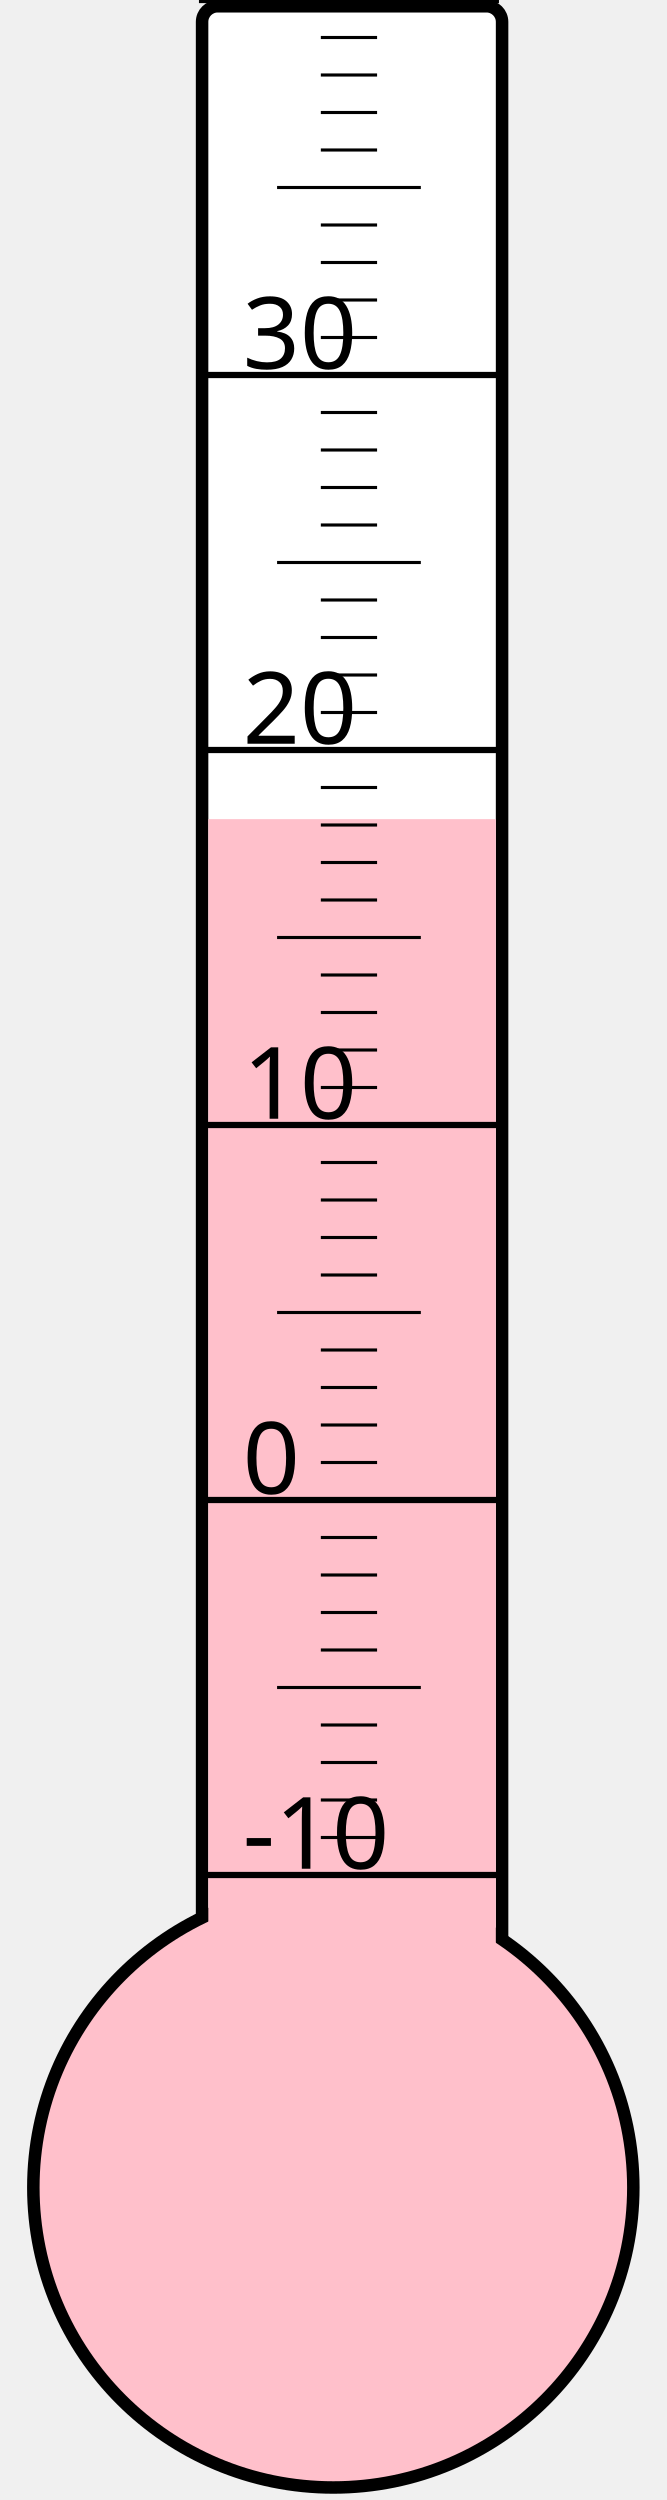
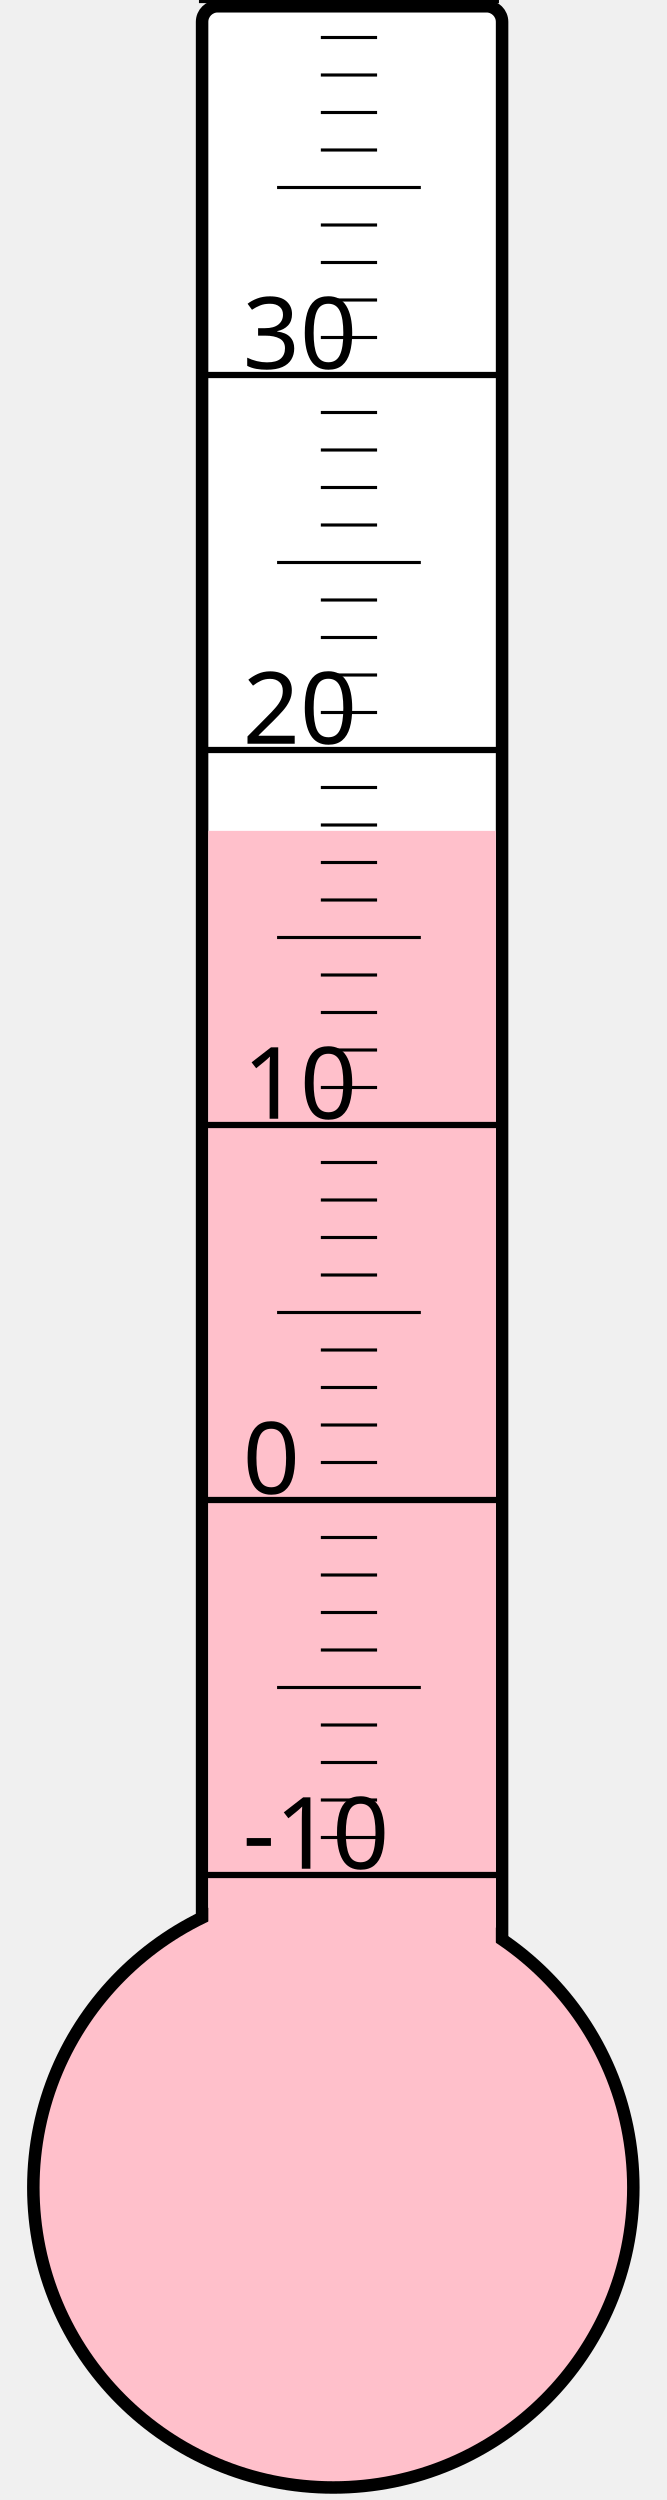
<svg xmlns="http://www.w3.org/2000/svg" width="40px" height="150px" viewBox="0 0 200 800">
  <rect width="200" height="800" x="0" y="0" style="fill: #ffffeb; fill-opacity: 0;" />
  <rect width="96" height="680" x="58" y="2" rx="5" ry="5" style="fill: white; fill-opacity: 1; stroke: black; stroke-width: 4;" />
  <circle cx="100" cy="700" r="96" style="fill: pink; stroke: black; stroke-width: 4;" />
-   <rect width="92" height="437.875" x="60" y="262.125" style="fill: pink; fill-opacity: 1; stroke-width: 0;" />
+   <rect width="92" height="434.125" x="60" y="265.875" style="fill: pink; fill-opacity: 1; stroke-width: 0;" />
  <text x="71" y="598" style="font-family: sans-serif; font-size: 24pt;">-10</text>
  <text x="71" y="478" style="font-family: sans-serif; font-size: 24pt;">0</text>
  <text x="71" y="358" style="font-family: sans-serif; font-size: 24pt;">10</text>
  <text x="71" y="238" style="font-family: sans-serif; font-size: 24pt;">20</text>
  <text x="71" y="118" style="font-family: sans-serif; font-size: 24pt;">30</text>
  <g style="stroke: black;">
    <line x1="57" y1="600" x2="153" y2="600" style="stroke-width: 2;" />
    <line x1="96" y1="588" x2="114" y2="588" style="stroke-width: 1;" />
    <line x1="96" y1="576" x2="114" y2="576" style="stroke-width: 1;" />
    <line x1="96" y1="564" x2="114" y2="564" style="stroke-width: 1;" />
    <line x1="96" y1="552" x2="114" y2="552" style="stroke-width: 1;" />
    <line x1="82" y1="540" x2="128" y2="540" style="stroke-width: 1;" />
    <line x1="96" y1="528" x2="114" y2="528" style="stroke-width: 1;" />
    <line x1="96" y1="516" x2="114" y2="516" style="stroke-width: 1;" />
    <line x1="96" y1="504" x2="114" y2="504" style="stroke-width: 1;" />
    <line x1="96" y1="492" x2="114" y2="492" style="stroke-width: 1;" />
    <line x1="57" y1="480" x2="153" y2="480" style="stroke-width: 2;" />
    <line x1="96" y1="468" x2="114" y2="468" style="stroke-width: 1;" />
    <line x1="96" y1="456" x2="114" y2="456" style="stroke-width: 1;" />
    <line x1="96" y1="444" x2="114" y2="444" style="stroke-width: 1;" />
    <line x1="96" y1="432" x2="114" y2="432" style="stroke-width: 1;" />
    <line x1="82" y1="420" x2="128" y2="420" style="stroke-width: 1;" />
    <line x1="96" y1="408" x2="114" y2="408" style="stroke-width: 1;" />
    <line x1="96" y1="396" x2="114" y2="396" style="stroke-width: 1;" />
    <line x1="96" y1="384" x2="114" y2="384" style="stroke-width: 1;" />
    <line x1="96" y1="372" x2="114" y2="372" style="stroke-width: 1;" />
    <line x1="57" y1="360" x2="153" y2="360" style="stroke-width: 2;" />
    <line x1="96" y1="348" x2="114" y2="348" style="stroke-width: 1;" />
    <line x1="96" y1="336" x2="114" y2="336" style="stroke-width: 1;" />
    <line x1="96" y1="324" x2="114" y2="324" style="stroke-width: 1;" />
    <line x1="96" y1="312" x2="114" y2="312" style="stroke-width: 1;" />
    <line x1="82" y1="300" x2="128" y2="300" style="stroke-width: 1;" />
    <line x1="96" y1="288" x2="114" y2="288" style="stroke-width: 1;" />
    <line x1="96" y1="276" x2="114" y2="276" style="stroke-width: 1;" />
    <line x1="96" y1="264" x2="114" y2="264" style="stroke-width: 1;" />
    <line x1="96" y1="252" x2="114" y2="252" style="stroke-width: 1;" />
    <line x1="57" y1="240" x2="153" y2="240" style="stroke-width: 2;" />
    <line x1="96" y1="228" x2="114" y2="228" style="stroke-width: 1;" />
    <line x1="96" y1="216" x2="114" y2="216" style="stroke-width: 1;" />
    <line x1="96" y1="204" x2="114" y2="204" style="stroke-width: 1;" />
    <line x1="96" y1="192" x2="114" y2="192" style="stroke-width: 1;" />
    <line x1="82" y1="180" x2="128" y2="180" style="stroke-width: 1;" />
    <line x1="96" y1="168" x2="114" y2="168" style="stroke-width: 1;" />
    <line x1="96" y1="156" x2="114" y2="156" style="stroke-width: 1;" />
    <line x1="96" y1="144" x2="114" y2="144" style="stroke-width: 1;" />
    <line x1="96" y1="132" x2="114" y2="132" style="stroke-width: 1;" />
    <line x1="57" y1="120" x2="153" y2="120" style="stroke-width: 2;" />
    <line x1="96" y1="108" x2="114" y2="108" style="stroke-width: 1;" />
    <line x1="96" y1="96" x2="114" y2="96" style="stroke-width: 1;" />
    <line x1="96" y1="84" x2="114" y2="84" style="stroke-width: 1;" />
    <line x1="96" y1="72" x2="114" y2="72" style="stroke-width: 1;" />
    <line x1="82" y1="60" x2="128" y2="60" style="stroke-width: 1;" />
    <line x1="96" y1="48" x2="114" y2="48" style="stroke-width: 1;" />
    <line x1="96" y1="36" x2="114" y2="36" style="stroke-width: 1;" />
    <line x1="96" y1="24" x2="114" y2="24" style="stroke-width: 1;" />
    <line x1="96" y1="12" x2="114" y2="12" style="stroke-width: 1;" />
    <line x1="57" y1="0" x2="153" y2="0" style="stroke-width: 2;" />
  </g>
</svg>
